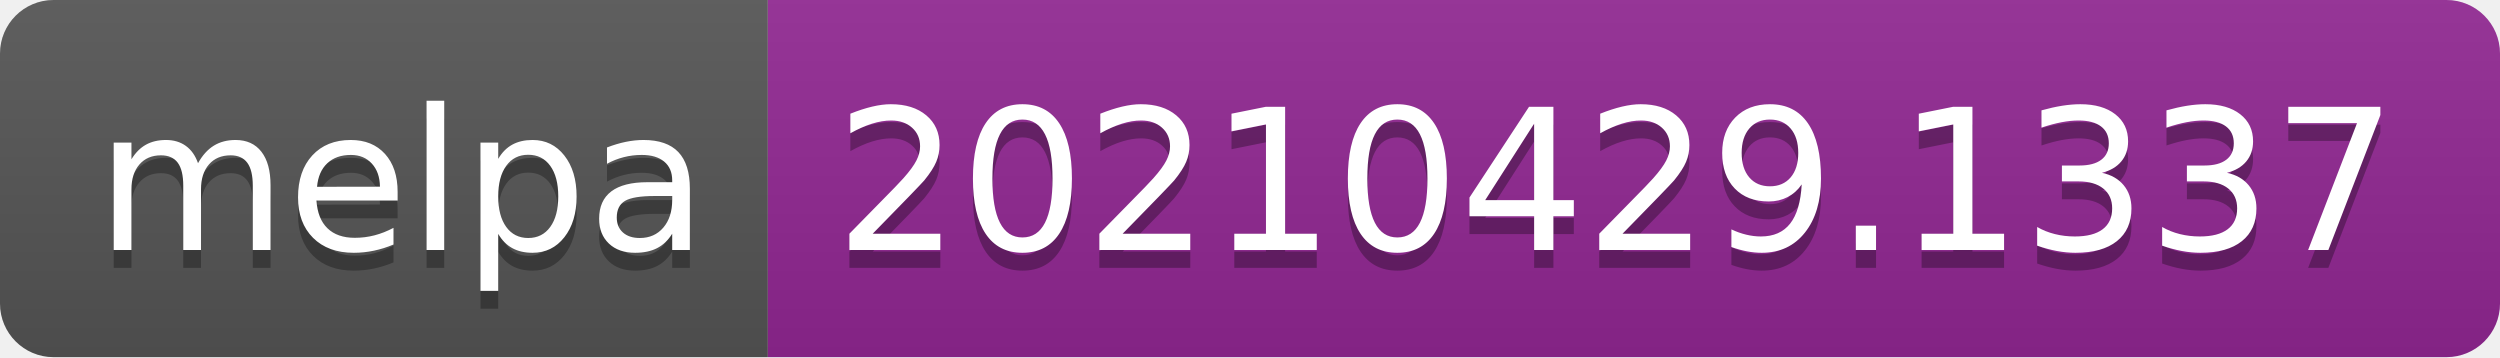
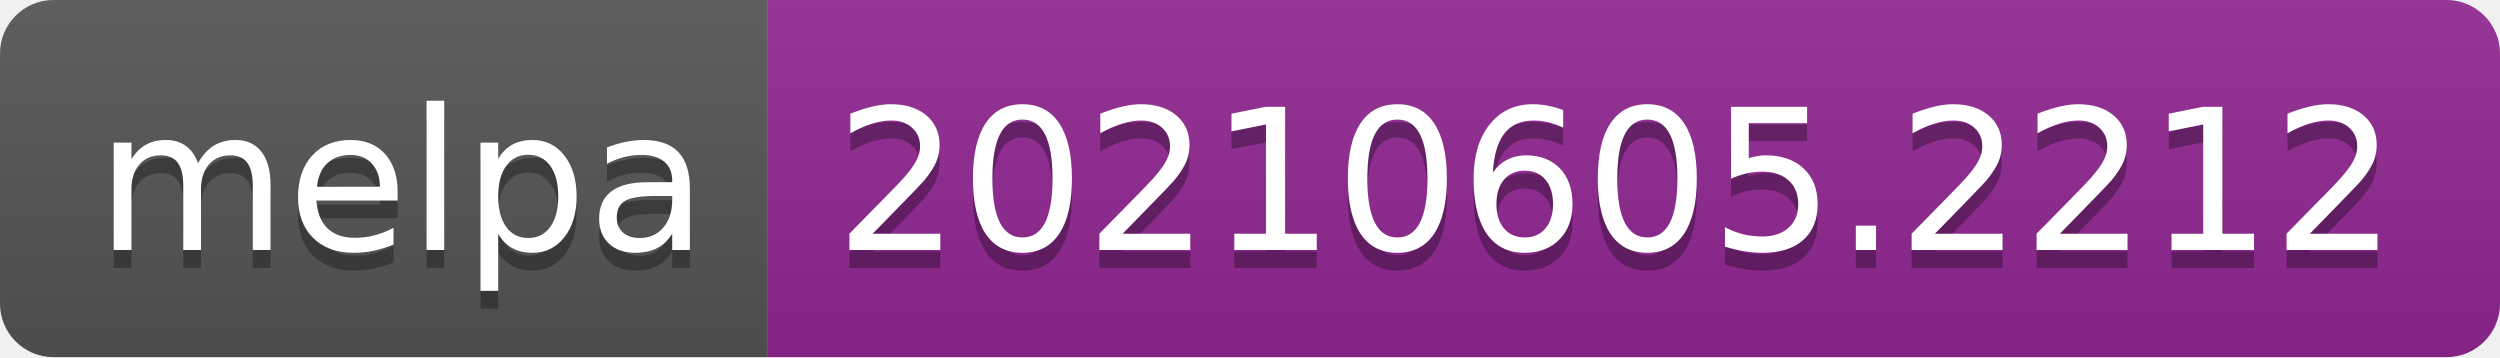
- <svg xmlns="http://www.w3.org/2000/svg" width="140" height="20" role="img" aria-label="melpa: 20210429.1337">
+ <svg xmlns="http://www.w3.org/2000/svg" width="140" height="20" role="img" aria-label="melpa: 20210605.2212">
  <linearGradient id="s" x2="0" y2="100%">
    <stop offset="0" stop-color="#bbb" stop-opacity=".1" />
    <stop offset="1" stop-opacity=".1" />
  </linearGradient>
  <clipPath id="r">
    <rect width="140" height="20" rx="3" fill="#fff" />
  </clipPath>
  <g clip-path="url(#r)">
    <rect width="43" height="20" fill="#555" />
    <rect x="43" width="97" height="20" fill="#922793" />
    <rect width="140" height="20" fill="url(#s)" />
  </g>
  <g fill="#fff" text-anchor="middle" font-family="Verdana,Geneva,DejaVu Sans,sans-serif" text-rendering="geometricPrecision" font-size="110">
    <text aria-hidden="true" x="225" y="150" fill="#010101" fill-opacity=".3" transform="scale(.1)" textLength="330">melpa</text>
    <text x="225" y="140" transform="scale(.1)" fill="#fff" textLength="330">melpa</text>
-     <text aria-hidden="true" x="905" y="150" fill="#010101" fill-opacity=".3" transform="scale(.1)" textLength="870">20210429.1337</text>
-     <text x="905" y="140" transform="scale(.1)" fill="#fff" textLength="870">20210429.1337</text>
+     <text aria-hidden="true" x="905" y="150" fill="#010101" fill-opacity=".3" transform="scale(.1)" textLength="870">20210605.2212</text>
+     <text x="905" y="140" transform="scale(.1)" fill="#fff" textLength="870">20210605.2212</text>
  </g>
</svg>
